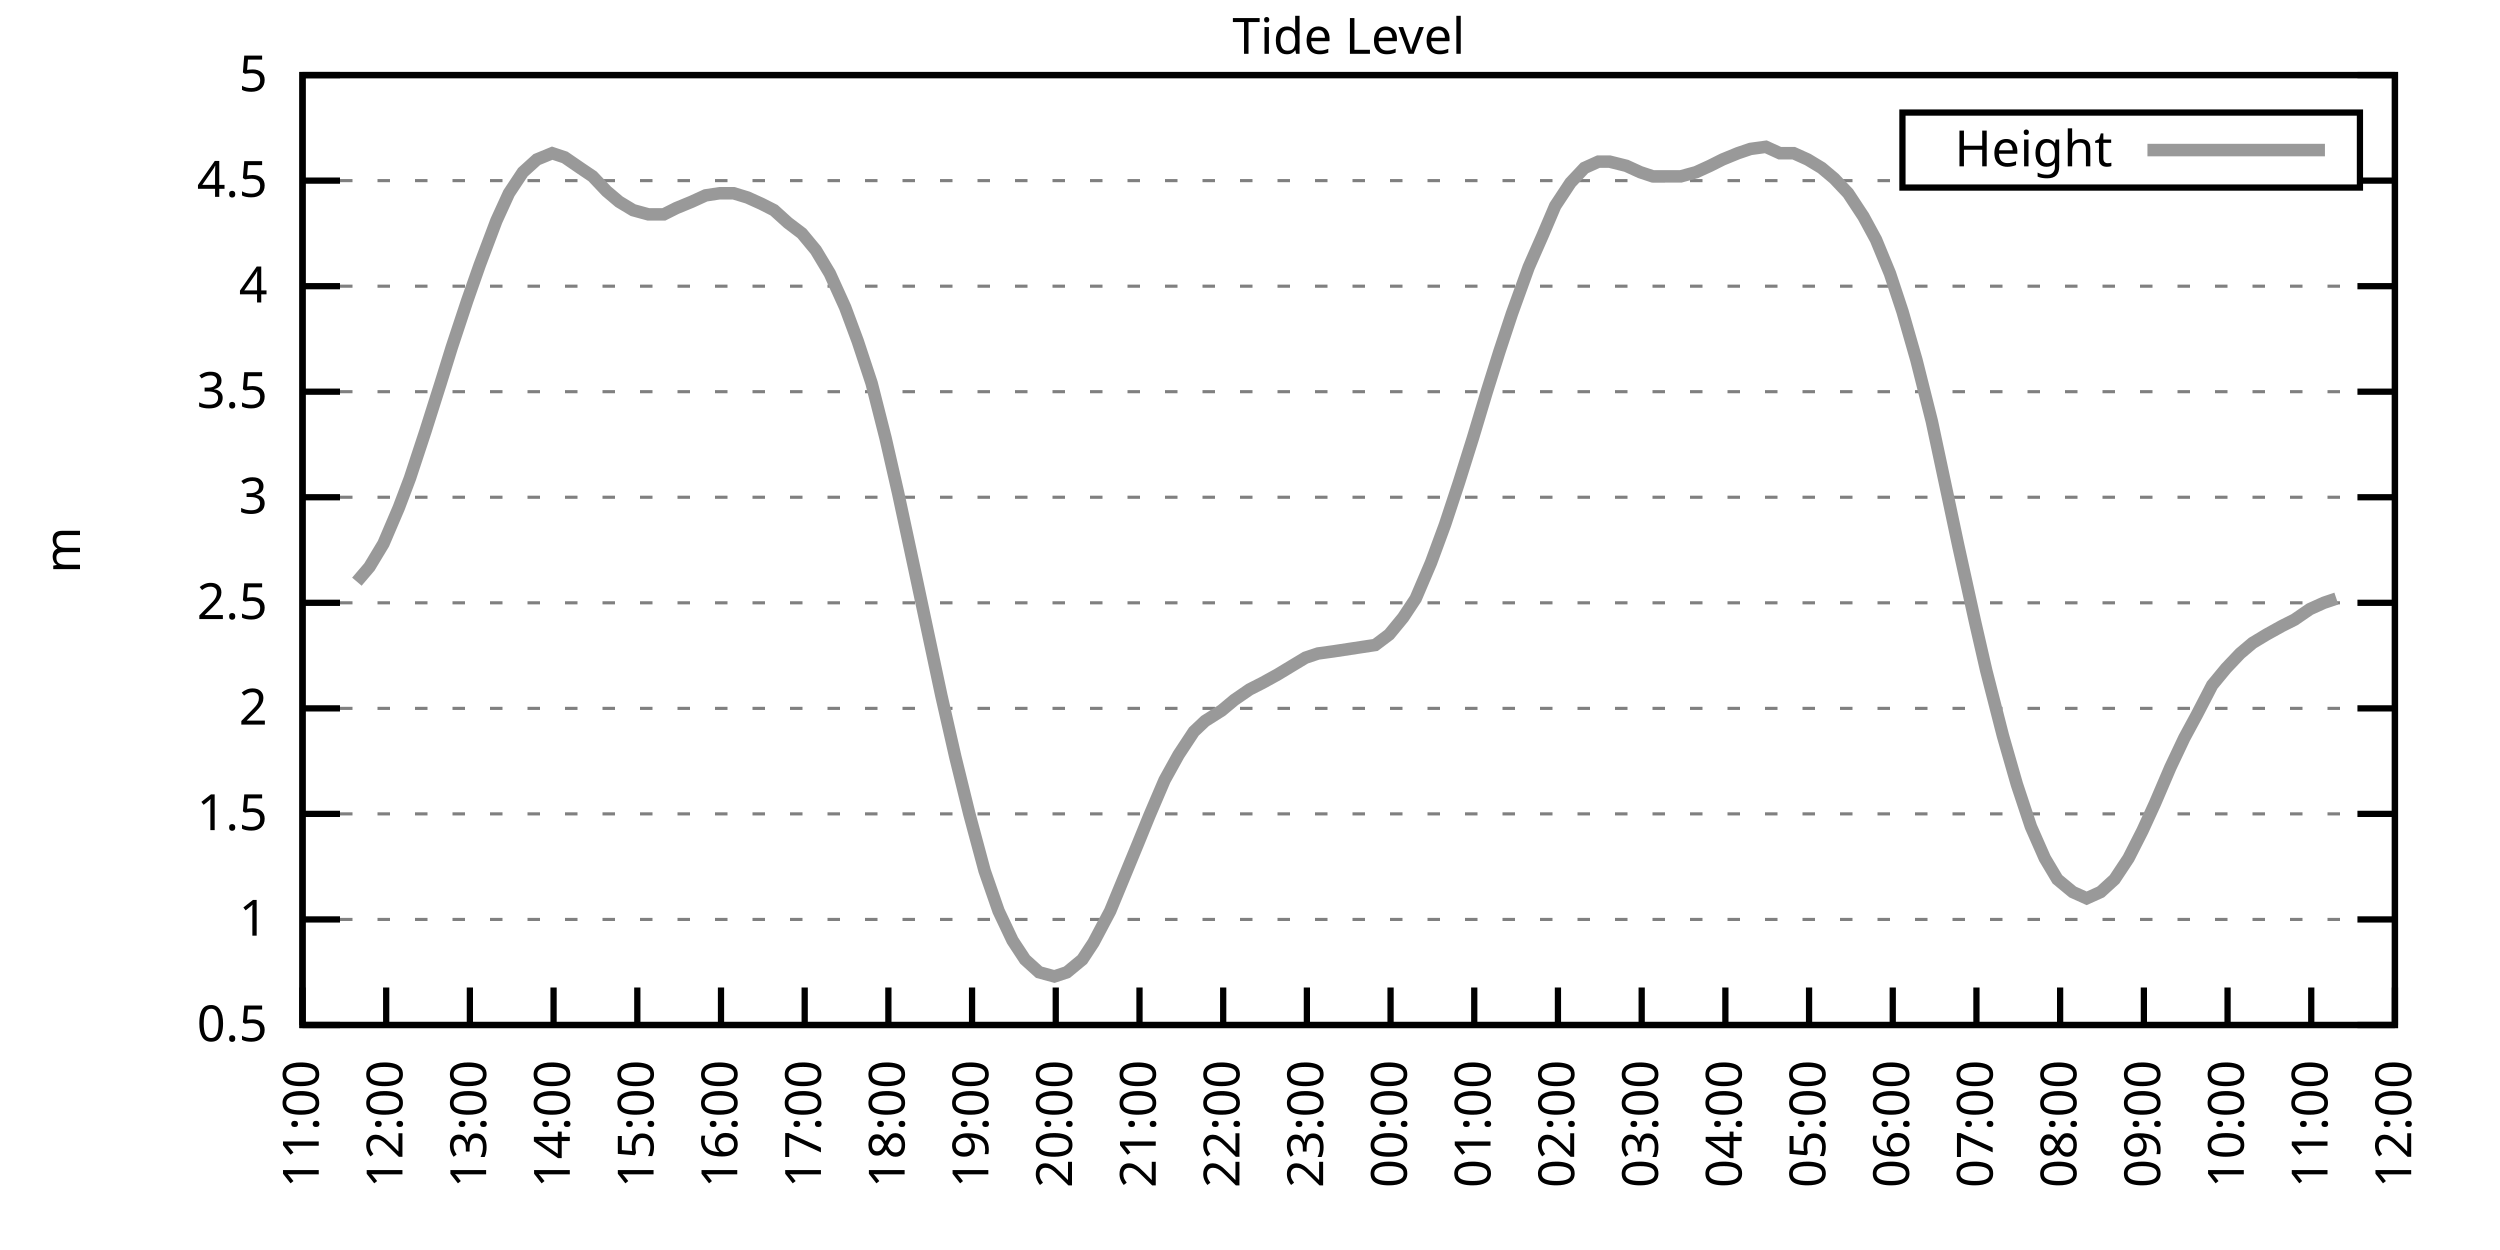
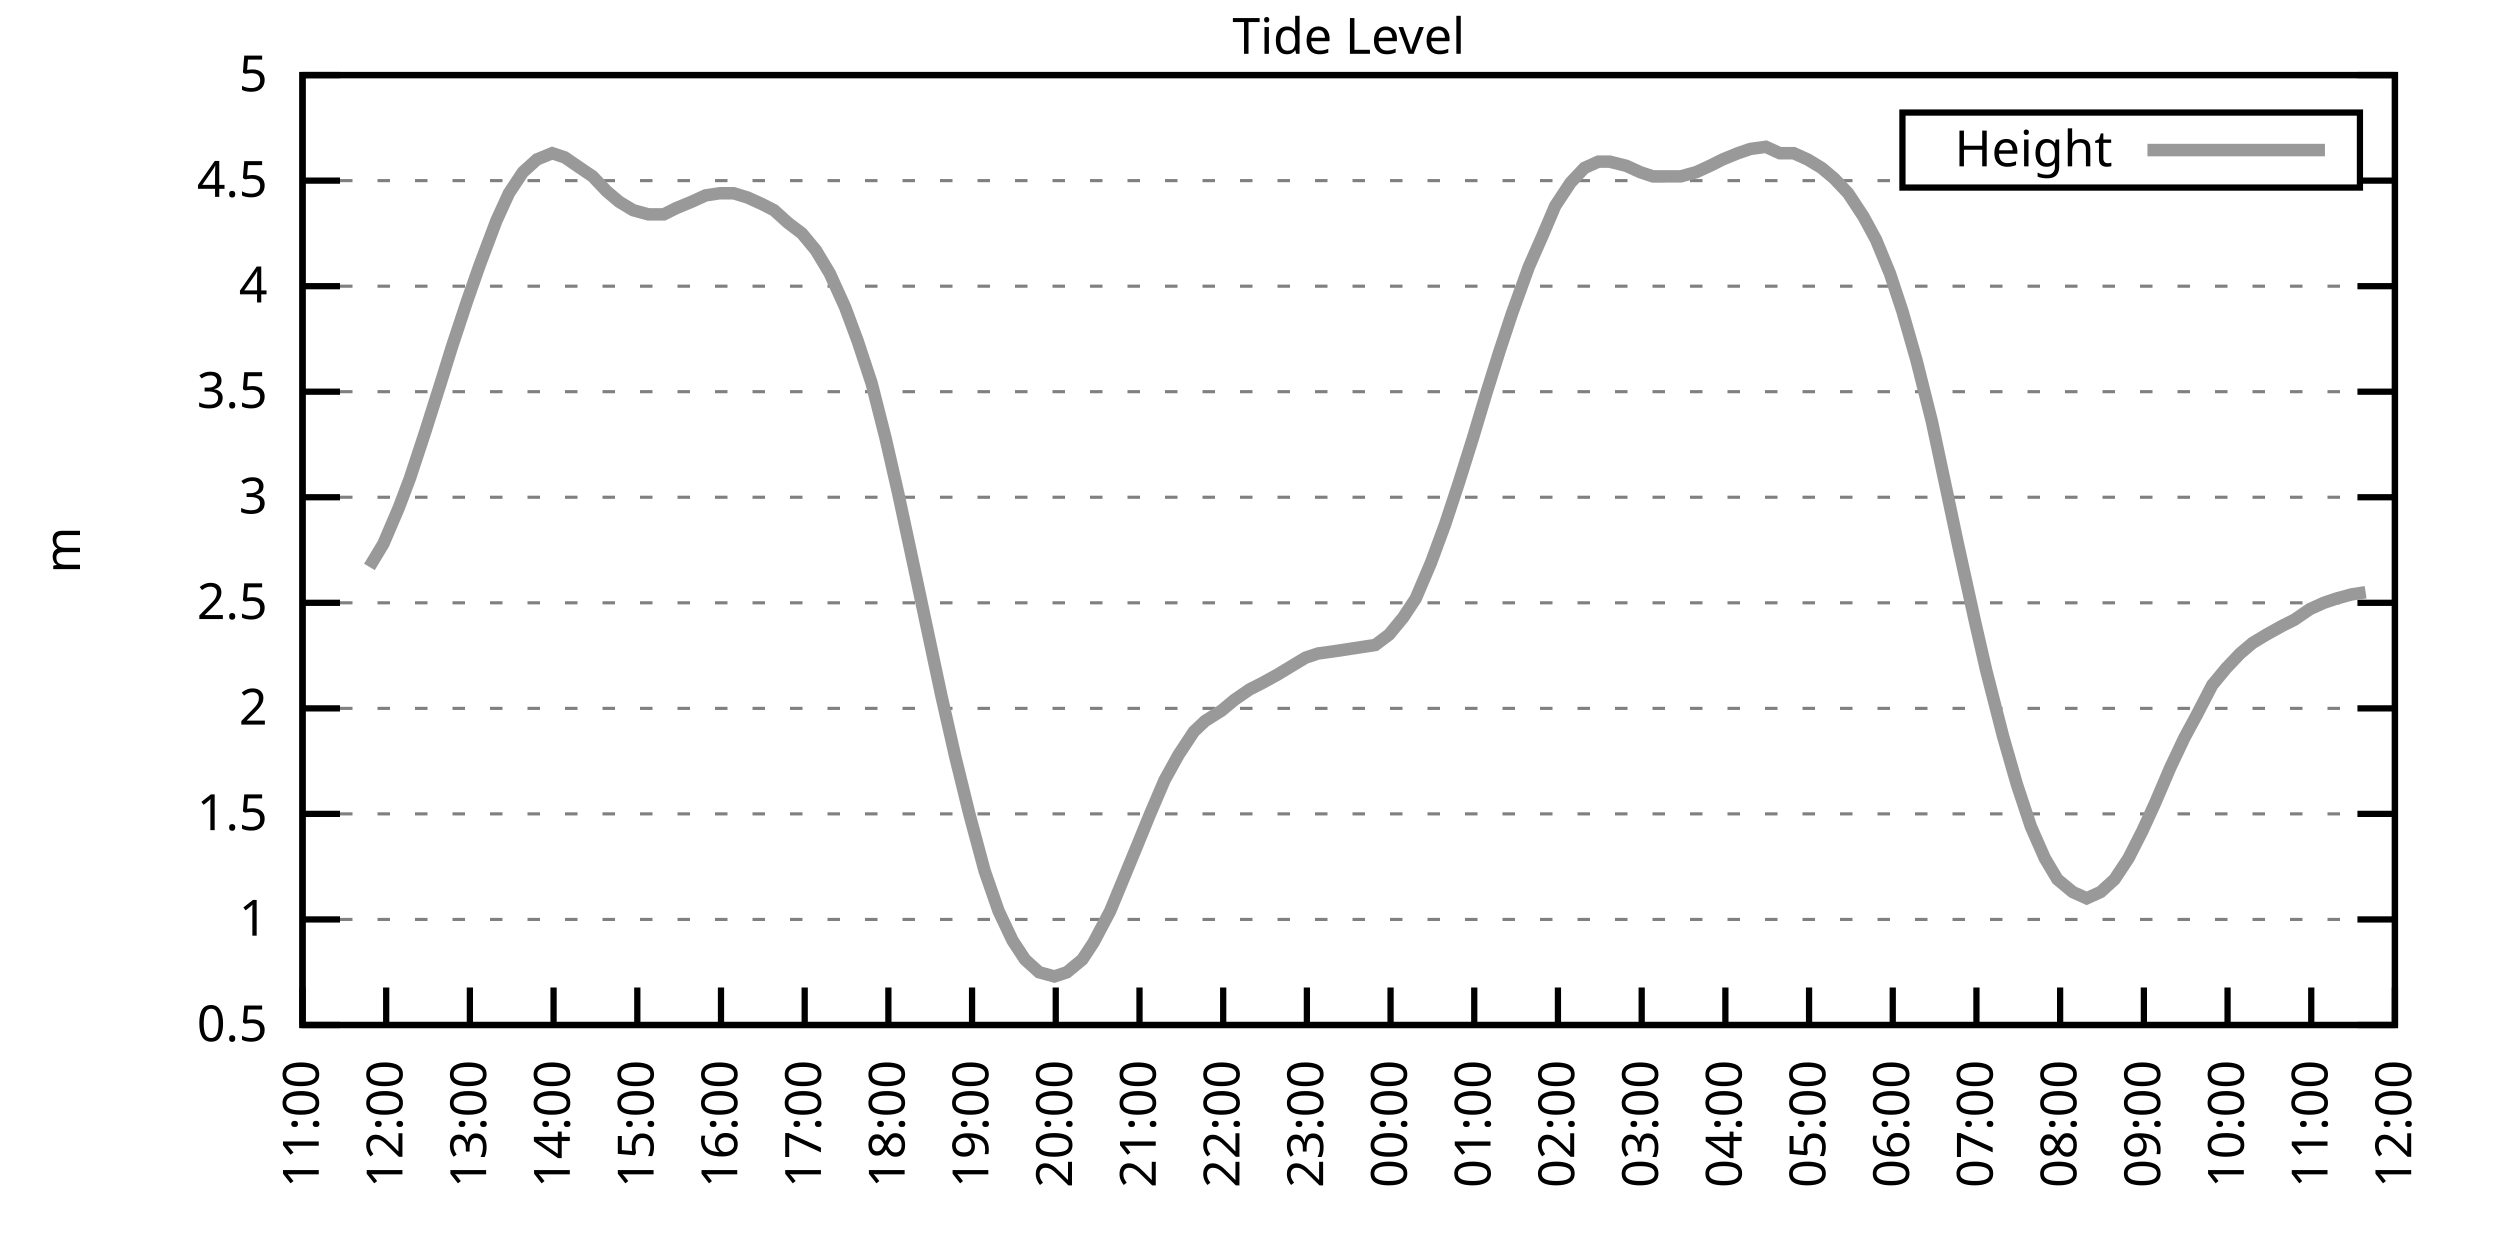
<svg xmlns="http://www.w3.org/2000/svg" xmlns:xlink="http://www.w3.org/1999/xlink" width="400" height="200" viewBox="0 0 400 200">
  <g id="gnuplot_canvas">
    <rect x="0" y="0" width="400" height="200" fill="none" />
    <defs>
      <circle id="gpDot" r="0.5" stroke-width="0.5" stroke="currentColor" />
      <path id="gpPt0" stroke-width="0.333" stroke="currentColor" d="M-1,0 h2 M0,-1 v2" />
      <path id="gpPt1" stroke-width="0.333" stroke="currentColor" d="M-1,-1 L1,1 M1,-1 L-1,1" />
      <path id="gpPt2" stroke-width="0.333" stroke="currentColor" d="M-1,0 L1,0 M0,-1 L0,1 M-1,-1 L1,1 M-1,1 L1,-1" />
      <rect id="gpPt3" stroke-width="0.333" stroke="currentColor" x="-1" y="-1" width="2" height="2" />
      <rect id="gpPt4" stroke-width="0.333" stroke="currentColor" fill="currentColor" x="-1" y="-1" width="2" height="2" />
      <circle id="gpPt5" stroke-width="0.333" stroke="currentColor" cx="0" cy="0" r="1" />
      <use xlink:href="#gpPt5" id="gpPt6" fill="currentColor" stroke="none" />
      <path id="gpPt7" stroke-width="0.333" stroke="currentColor" d="M0,-1.33 L-1.33,0.67 L1.33,0.67 z" />
      <use xlink:href="#gpPt7" id="gpPt8" fill="currentColor" stroke="none" />
      <use xlink:href="#gpPt7" id="gpPt9" stroke="currentColor" transform="rotate(180)" />
      <use xlink:href="#gpPt9" id="gpPt10" fill="currentColor" stroke="none" />
      <use xlink:href="#gpPt3" id="gpPt11" stroke="currentColor" transform="rotate(45)" />
      <use xlink:href="#gpPt11" id="gpPt12" fill="currentColor" stroke="none" />
      <path id="gpPt13" stroke-width="0.333" stroke="currentColor" d="M0,1.330 L1.265,0.411 L0.782,-1.067 L-0.782,-1.076 L-1.265,0.411 z" />
      <use xlink:href="#gpPt13" id="gpPt14" fill="currentColor" stroke="none" />
      <filter id="textbox" filterUnits="objectBoundingBox" x="0" y="0" height="1" width="1">
        <feFlood flood-color="white" flood-opacity="1" result="bgnd" />
        <feComposite in="SourceGraphic" in2="bgnd" operator="atop" />
      </filter>
      <filter id="greybox" filterUnits="objectBoundingBox" x="0" y="0" height="1" width="1">
        <feFlood flood-color="lightgrey" flood-opacity="1" result="grey" />
        <feComposite in="SourceGraphic" in2="grey" operator="atop" />
      </filter>
    </defs>
    <g fill="none" color="white" stroke="currentColor" stroke-width="1.00" stroke-linecap="butt" stroke-linejoin="miter">
</g>
    <g fill="none" color="black" stroke="currentColor" stroke-width="1.00" stroke-linecap="butt" stroke-linejoin="miter">
      <g stroke="none" shape-rendering="crispEdges">
        <polygon fill="rgb(255, 255, 255)" points="48.40,164.00 383.18,164.00 383.18,12.02 48.40,12.02 " />
      </g>
    </g>
    <g fill="none" color="black" stroke="currentColor" stroke-width="1.00" stroke-linecap="butt" stroke-linejoin="miter">
</g>
    <g fill="none" color="black" stroke="black" stroke-width="0.50" stroke-linecap="butt" stroke-linejoin="miter">
</g>
    <g fill="none" color="gray" stroke="currentColor" stroke-width="0.50" stroke-linecap="butt" stroke-linejoin="miter">
      <path stroke="gray" stroke-dasharray="2,4" class="gridline" d="M48.40,164.00 L383.19,164.00  " />
    </g>
    <g fill="none" color="gray" stroke="gray" stroke-width="1.00" stroke-linecap="butt" stroke-linejoin="miter">
</g>
    <g fill="none" color="black" stroke="currentColor" stroke-width="1.00" stroke-linecap="butt" stroke-linejoin="miter">
      <path stroke="black" d="M48.40,164.00 L54.40,164.00 M383.19,164.00 L377.19,164.00  " />
      <g transform="translate(42.80,166.60)" stroke="none" fill="black" font-family="Sans" font-size="8.00" text-anchor="end">
        <text>
          <tspan font-family="Sans"> 0.5</tspan>
        </text>
      </g>
    </g>
    <g fill="none" color="black" stroke="currentColor" stroke-width="1.00" stroke-linecap="butt" stroke-linejoin="miter">
</g>
    <g fill="none" color="black" stroke="black" stroke-width="0.50" stroke-linecap="butt" stroke-linejoin="miter">
</g>
    <g fill="none" color="gray" stroke="currentColor" stroke-width="0.50" stroke-linecap="butt" stroke-linejoin="miter">
      <path stroke="gray" stroke-dasharray="2,4" class="gridline" d="M48.40,147.11 L383.19,147.11  " />
    </g>
    <g fill="none" color="gray" stroke="gray" stroke-width="1.00" stroke-linecap="butt" stroke-linejoin="miter">
</g>
    <g fill="none" color="black" stroke="currentColor" stroke-width="1.00" stroke-linecap="butt" stroke-linejoin="miter">
      <path stroke="black" d="M48.40,147.11 L54.40,147.11 M383.19,147.11 L377.19,147.11  " />
      <g transform="translate(42.80,149.71)" stroke="none" fill="black" font-family="Sans" font-size="8.00" text-anchor="end">
        <text>
          <tspan font-family="Sans"> 1</tspan>
        </text>
      </g>
    </g>
    <g fill="none" color="black" stroke="currentColor" stroke-width="1.00" stroke-linecap="butt" stroke-linejoin="miter">
</g>
    <g fill="none" color="black" stroke="black" stroke-width="0.50" stroke-linecap="butt" stroke-linejoin="miter">
</g>
    <g fill="none" color="gray" stroke="currentColor" stroke-width="0.50" stroke-linecap="butt" stroke-linejoin="miter">
      <path stroke="gray" stroke-dasharray="2,4" class="gridline" d="M48.40,130.22 L383.19,130.22  " />
    </g>
    <g fill="none" color="gray" stroke="gray" stroke-width="1.00" stroke-linecap="butt" stroke-linejoin="miter">
</g>
    <g fill="none" color="black" stroke="currentColor" stroke-width="1.00" stroke-linecap="butt" stroke-linejoin="miter">
      <path stroke="black" d="M48.40,130.22 L54.40,130.22 M383.19,130.22 L377.19,130.22  " />
      <g transform="translate(42.80,132.82)" stroke="none" fill="black" font-family="Sans" font-size="8.00" text-anchor="end">
        <text>
          <tspan font-family="Sans"> 1.5</tspan>
        </text>
      </g>
    </g>
    <g fill="none" color="black" stroke="currentColor" stroke-width="1.00" stroke-linecap="butt" stroke-linejoin="miter">
</g>
    <g fill="none" color="black" stroke="black" stroke-width="0.50" stroke-linecap="butt" stroke-linejoin="miter">
</g>
    <g fill="none" color="gray" stroke="currentColor" stroke-width="0.50" stroke-linecap="butt" stroke-linejoin="miter">
      <path stroke="gray" stroke-dasharray="2,4" class="gridline" d="M48.40,113.34 L383.19,113.34  " />
    </g>
    <g fill="none" color="gray" stroke="gray" stroke-width="1.00" stroke-linecap="butt" stroke-linejoin="miter">
</g>
    <g fill="none" color="black" stroke="currentColor" stroke-width="1.00" stroke-linecap="butt" stroke-linejoin="miter">
      <path stroke="black" d="M48.40,113.34 L54.40,113.34 M383.19,113.34 L377.19,113.34  " />
      <g transform="translate(42.80,115.94)" stroke="none" fill="black" font-family="Sans" font-size="8.00" text-anchor="end">
        <text>
          <tspan font-family="Sans"> 2</tspan>
        </text>
      </g>
    </g>
    <g fill="none" color="black" stroke="currentColor" stroke-width="1.00" stroke-linecap="butt" stroke-linejoin="miter">
</g>
    <g fill="none" color="black" stroke="black" stroke-width="0.50" stroke-linecap="butt" stroke-linejoin="miter">
</g>
    <g fill="none" color="gray" stroke="currentColor" stroke-width="0.50" stroke-linecap="butt" stroke-linejoin="miter">
      <path stroke="gray" stroke-dasharray="2,4" class="gridline" d="M48.40,96.45 L383.19,96.45  " />
    </g>
    <g fill="none" color="gray" stroke="gray" stroke-width="1.00" stroke-linecap="butt" stroke-linejoin="miter">
</g>
    <g fill="none" color="black" stroke="currentColor" stroke-width="1.00" stroke-linecap="butt" stroke-linejoin="miter">
      <path stroke="black" d="M48.40,96.45 L54.40,96.45 M383.19,96.45 L377.19,96.45  " />
      <g transform="translate(42.80,99.05)" stroke="none" fill="black" font-family="Sans" font-size="8.00" text-anchor="end">
        <text>
          <tspan font-family="Sans"> 2.5</tspan>
        </text>
      </g>
    </g>
    <g fill="none" color="black" stroke="currentColor" stroke-width="1.00" stroke-linecap="butt" stroke-linejoin="miter">
</g>
    <g fill="none" color="black" stroke="black" stroke-width="0.50" stroke-linecap="butt" stroke-linejoin="miter">
</g>
    <g fill="none" color="gray" stroke="currentColor" stroke-width="0.50" stroke-linecap="butt" stroke-linejoin="miter">
      <path stroke="gray" stroke-dasharray="2,4" class="gridline" d="M48.40,79.56 L383.19,79.56  " />
    </g>
    <g fill="none" color="gray" stroke="gray" stroke-width="1.00" stroke-linecap="butt" stroke-linejoin="miter">
</g>
    <g fill="none" color="black" stroke="currentColor" stroke-width="1.00" stroke-linecap="butt" stroke-linejoin="miter">
      <path stroke="black" d="M48.40,79.56 L54.40,79.56 M383.19,79.56 L377.19,79.56  " />
      <g transform="translate(42.80,82.16)" stroke="none" fill="black" font-family="Sans" font-size="8.00" text-anchor="end">
        <text>
          <tspan font-family="Sans"> 3</tspan>
        </text>
      </g>
    </g>
    <g fill="none" color="black" stroke="currentColor" stroke-width="1.00" stroke-linecap="butt" stroke-linejoin="miter">
</g>
    <g fill="none" color="black" stroke="black" stroke-width="0.50" stroke-linecap="butt" stroke-linejoin="miter">
</g>
    <g fill="none" color="gray" stroke="currentColor" stroke-width="0.50" stroke-linecap="butt" stroke-linejoin="miter">
      <path stroke="gray" stroke-dasharray="2,4" class="gridline" d="M48.40,62.67 L383.19,62.67  " />
    </g>
    <g fill="none" color="gray" stroke="gray" stroke-width="1.00" stroke-linecap="butt" stroke-linejoin="miter">
</g>
    <g fill="none" color="black" stroke="currentColor" stroke-width="1.00" stroke-linecap="butt" stroke-linejoin="miter">
      <path stroke="black" d="M48.40,62.67 L54.40,62.67 M383.19,62.67 L377.19,62.67  " />
      <g transform="translate(42.80,65.27)" stroke="none" fill="black" font-family="Sans" font-size="8.00" text-anchor="end">
        <text>
          <tspan font-family="Sans"> 3.5</tspan>
        </text>
      </g>
    </g>
    <g fill="none" color="black" stroke="currentColor" stroke-width="1.00" stroke-linecap="butt" stroke-linejoin="miter">
</g>
    <g fill="none" color="black" stroke="black" stroke-width="0.50" stroke-linecap="butt" stroke-linejoin="miter">
</g>
    <g fill="none" color="gray" stroke="currentColor" stroke-width="0.50" stroke-linecap="butt" stroke-linejoin="miter">
      <path stroke="gray" stroke-dasharray="2,4" class="gridline" d="M48.40,45.79 L383.19,45.79  " />
    </g>
    <g fill="none" color="gray" stroke="gray" stroke-width="1.00" stroke-linecap="butt" stroke-linejoin="miter">
</g>
    <g fill="none" color="black" stroke="currentColor" stroke-width="1.00" stroke-linecap="butt" stroke-linejoin="miter">
      <path stroke="black" d="M48.40,45.79 L54.40,45.79 M383.19,45.79 L377.19,45.79  " />
      <g transform="translate(42.80,48.39)" stroke="none" fill="black" font-family="Sans" font-size="8.00" text-anchor="end">
        <text>
          <tspan font-family="Sans"> 4</tspan>
        </text>
      </g>
    </g>
    <g fill="none" color="black" stroke="currentColor" stroke-width="1.00" stroke-linecap="butt" stroke-linejoin="miter">
</g>
    <g fill="none" color="black" stroke="black" stroke-width="0.50" stroke-linecap="butt" stroke-linejoin="miter">
</g>
    <g fill="none" color="gray" stroke="currentColor" stroke-width="0.50" stroke-linecap="butt" stroke-linejoin="miter">
      <path stroke="gray" stroke-dasharray="2,4" class="gridline" d="M48.40,28.90 L304.39,28.90 M377.59,28.90 L383.19,28.90  " />
    </g>
    <g fill="none" color="gray" stroke="gray" stroke-width="1.00" stroke-linecap="butt" stroke-linejoin="miter">
</g>
    <g fill="none" color="black" stroke="currentColor" stroke-width="1.00" stroke-linecap="butt" stroke-linejoin="miter">
      <path stroke="black" d="M48.40,28.90 L54.40,28.90 M383.19,28.90 L377.19,28.90  " />
      <g transform="translate(42.80,31.50)" stroke="none" fill="black" font-family="Sans" font-size="8.00" text-anchor="end">
        <text>
          <tspan font-family="Sans"> 4.5</tspan>
        </text>
      </g>
    </g>
    <g fill="none" color="black" stroke="currentColor" stroke-width="1.00" stroke-linecap="butt" stroke-linejoin="miter">
</g>
    <g fill="none" color="black" stroke="black" stroke-width="0.50" stroke-linecap="butt" stroke-linejoin="miter">
</g>
    <g fill="none" color="gray" stroke="currentColor" stroke-width="0.50" stroke-linecap="butt" stroke-linejoin="miter">
      <path stroke="gray" stroke-dasharray="2,4" class="gridline" d="M48.40,12.01 L383.19,12.01  " />
    </g>
    <g fill="none" color="gray" stroke="gray" stroke-width="1.00" stroke-linecap="butt" stroke-linejoin="miter">
</g>
    <g fill="none" color="black" stroke="currentColor" stroke-width="1.00" stroke-linecap="butt" stroke-linejoin="miter">
      <path stroke="black" d="M48.40,12.01 L54.40,12.01 M383.19,12.01 L377.19,12.01  " />
      <g transform="translate(42.80,14.61)" stroke="none" fill="black" font-family="Sans" font-size="8.00" text-anchor="end">
        <text>
          <tspan font-family="Sans"> 5</tspan>
        </text>
      </g>
    </g>
    <g fill="none" color="black" stroke="currentColor" stroke-width="1.00" stroke-linecap="butt" stroke-linejoin="miter">
      <path stroke="black" d="M48.40,164.00 L48.40,158.00  " />
      <g transform="translate(51.00,169.60) rotate(270.00)" stroke="none" fill="black" font-family="Sans" font-size="8.00" text-anchor="end">
        <text>
          <tspan font-family="Sans">11:00</tspan>
        </text>
      </g>
    </g>
    <g fill="none" color="black" stroke="currentColor" stroke-width="1.00" stroke-linecap="butt" stroke-linejoin="miter">
      <path stroke="black" d="M61.79,164.00 L61.79,158.00  " />
      <g transform="translate(64.39,169.60) rotate(270.00)" stroke="none" fill="black" font-family="Sans" font-size="8.00" text-anchor="end">
        <text>
          <tspan font-family="Sans">12:00</tspan>
        </text>
      </g>
    </g>
    <g fill="none" color="black" stroke="currentColor" stroke-width="1.00" stroke-linecap="butt" stroke-linejoin="miter">
      <path stroke="black" d="M75.18,164.00 L75.18,158.00  " />
      <g transform="translate(77.78,169.60) rotate(270.00)" stroke="none" fill="black" font-family="Sans" font-size="8.00" text-anchor="end">
        <text>
          <tspan font-family="Sans">13:00</tspan>
        </text>
      </g>
    </g>
    <g fill="none" color="black" stroke="currentColor" stroke-width="1.00" stroke-linecap="butt" stroke-linejoin="miter">
      <path stroke="black" d="M88.57,164.00 L88.57,158.00  " />
      <g transform="translate(91.17,169.60) rotate(270.00)" stroke="none" fill="black" font-family="Sans" font-size="8.00" text-anchor="end">
        <text>
          <tspan font-family="Sans">14:00</tspan>
        </text>
      </g>
    </g>
    <g fill="none" color="black" stroke="currentColor" stroke-width="1.00" stroke-linecap="butt" stroke-linejoin="miter">
      <path stroke="black" d="M101.97,164.00 L101.97,158.00  " />
      <g transform="translate(104.57,169.60) rotate(270.00)" stroke="none" fill="black" font-family="Sans" font-size="8.00" text-anchor="end">
        <text>
          <tspan font-family="Sans">15:00</tspan>
        </text>
      </g>
    </g>
    <g fill="none" color="black" stroke="currentColor" stroke-width="1.00" stroke-linecap="butt" stroke-linejoin="miter">
      <path stroke="black" d="M115.36,164.00 L115.36,158.00  " />
      <g transform="translate(117.96,169.60) rotate(270.00)" stroke="none" fill="black" font-family="Sans" font-size="8.00" text-anchor="end">
        <text>
          <tspan font-family="Sans">16:00</tspan>
        </text>
      </g>
    </g>
    <g fill="none" color="black" stroke="currentColor" stroke-width="1.00" stroke-linecap="butt" stroke-linejoin="miter">
      <path stroke="black" d="M128.75,164.00 L128.75,158.00  " />
      <g transform="translate(131.35,169.60) rotate(270.00)" stroke="none" fill="black" font-family="Sans" font-size="8.00" text-anchor="end">
        <text>
          <tspan font-family="Sans">17:00</tspan>
        </text>
      </g>
    </g>
    <g fill="none" color="black" stroke="currentColor" stroke-width="1.00" stroke-linecap="butt" stroke-linejoin="miter">
      <path stroke="black" d="M142.14,164.00 L142.14,158.00  " />
      <g transform="translate(144.74,169.60) rotate(270.00)" stroke="none" fill="black" font-family="Sans" font-size="8.00" text-anchor="end">
        <text>
          <tspan font-family="Sans">18:00</tspan>
        </text>
      </g>
    </g>
    <g fill="none" color="black" stroke="currentColor" stroke-width="1.00" stroke-linecap="butt" stroke-linejoin="miter">
      <path stroke="black" d="M155.53,164.00 L155.53,158.00  " />
      <g transform="translate(158.13,169.60) rotate(270.00)" stroke="none" fill="black" font-family="Sans" font-size="8.00" text-anchor="end">
        <text>
          <tspan font-family="Sans">19:00</tspan>
        </text>
      </g>
    </g>
    <g fill="none" color="black" stroke="currentColor" stroke-width="1.00" stroke-linecap="butt" stroke-linejoin="miter">
      <path stroke="black" d="M168.92,164.00 L168.92,158.00  " />
      <g transform="translate(171.52,169.60) rotate(270.00)" stroke="none" fill="black" font-family="Sans" font-size="8.00" text-anchor="end">
        <text>
          <tspan font-family="Sans">20:00</tspan>
        </text>
      </g>
    </g>
    <g fill="none" color="black" stroke="currentColor" stroke-width="1.00" stroke-linecap="butt" stroke-linejoin="miter">
      <path stroke="black" d="M182.32,164.00 L182.32,158.00  " />
      <g transform="translate(184.92,169.60) rotate(270.00)" stroke="none" fill="black" font-family="Sans" font-size="8.00" text-anchor="end">
        <text>
          <tspan font-family="Sans">21:00</tspan>
        </text>
      </g>
    </g>
    <g fill="none" color="black" stroke="currentColor" stroke-width="1.00" stroke-linecap="butt" stroke-linejoin="miter">
      <path stroke="black" d="M195.71,164.00 L195.71,158.00  " />
      <g transform="translate(198.31,169.60) rotate(270.00)" stroke="none" fill="black" font-family="Sans" font-size="8.00" text-anchor="end">
        <text>
          <tspan font-family="Sans">22:00</tspan>
        </text>
      </g>
    </g>
    <g fill="none" color="black" stroke="currentColor" stroke-width="1.00" stroke-linecap="butt" stroke-linejoin="miter">
      <path stroke="black" d="M209.10,164.00 L209.10,158.00  " />
      <g transform="translate(211.70,169.60) rotate(270.00)" stroke="none" fill="black" font-family="Sans" font-size="8.00" text-anchor="end">
        <text>
          <tspan font-family="Sans">23:00</tspan>
        </text>
      </g>
    </g>
    <g fill="none" color="black" stroke="currentColor" stroke-width="1.00" stroke-linecap="butt" stroke-linejoin="miter">
      <path stroke="black" d="M222.49,164.00 L222.49,158.00  " />
      <g transform="translate(225.09,169.60) rotate(270.00)" stroke="none" fill="black" font-family="Sans" font-size="8.00" text-anchor="end">
        <text>
          <tspan font-family="Sans">00:00</tspan>
        </text>
      </g>
    </g>
    <g fill="none" color="black" stroke="currentColor" stroke-width="1.00" stroke-linecap="butt" stroke-linejoin="miter">
      <path stroke="black" d="M235.88,164.00 L235.88,158.00  " />
      <g transform="translate(238.48,169.60) rotate(270.00)" stroke="none" fill="black" font-family="Sans" font-size="8.00" text-anchor="end">
        <text>
          <tspan font-family="Sans">01:00</tspan>
        </text>
      </g>
    </g>
    <g fill="none" color="black" stroke="currentColor" stroke-width="1.00" stroke-linecap="butt" stroke-linejoin="miter">
      <path stroke="black" d="M249.27,164.00 L249.27,158.00  " />
      <g transform="translate(251.87,169.60) rotate(270.00)" stroke="none" fill="black" font-family="Sans" font-size="8.00" text-anchor="end">
        <text>
          <tspan font-family="Sans">02:00</tspan>
        </text>
      </g>
    </g>
    <g fill="none" color="black" stroke="currentColor" stroke-width="1.00" stroke-linecap="butt" stroke-linejoin="miter">
      <path stroke="black" d="M262.67,164.00 L262.67,158.00  " />
      <g transform="translate(265.27,169.60) rotate(270.00)" stroke="none" fill="black" font-family="Sans" font-size="8.00" text-anchor="end">
        <text>
          <tspan font-family="Sans">03:00</tspan>
        </text>
      </g>
    </g>
    <g fill="none" color="black" stroke="currentColor" stroke-width="1.00" stroke-linecap="butt" stroke-linejoin="miter">
      <path stroke="black" d="M276.06,164.00 L276.06,158.00  " />
      <g transform="translate(278.66,169.60) rotate(270.00)" stroke="none" fill="black" font-family="Sans" font-size="8.00" text-anchor="end">
        <text>
          <tspan font-family="Sans">04:00</tspan>
        </text>
      </g>
    </g>
    <g fill="none" color="black" stroke="currentColor" stroke-width="1.00" stroke-linecap="butt" stroke-linejoin="miter">
      <path stroke="black" d="M289.45,164.00 L289.45,158.00  " />
      <g transform="translate(292.05,169.60) rotate(270.00)" stroke="none" fill="black" font-family="Sans" font-size="8.00" text-anchor="end">
        <text>
          <tspan font-family="Sans">05:00</tspan>
        </text>
      </g>
    </g>
    <g fill="none" color="black" stroke="currentColor" stroke-width="1.00" stroke-linecap="butt" stroke-linejoin="miter">
      <path stroke="black" d="M302.84,164.00 L302.84,158.00  " />
      <g transform="translate(305.44,169.60) rotate(270.00)" stroke="none" fill="black" font-family="Sans" font-size="8.00" text-anchor="end">
        <text>
          <tspan font-family="Sans">06:00</tspan>
        </text>
      </g>
    </g>
    <g fill="none" color="black" stroke="currentColor" stroke-width="1.00" stroke-linecap="butt" stroke-linejoin="miter">
      <path stroke="black" d="M316.23,164.00 L316.23,158.00  " />
      <g transform="translate(318.83,169.60) rotate(270.00)" stroke="none" fill="black" font-family="Sans" font-size="8.00" text-anchor="end">
        <text>
          <tspan font-family="Sans">07:00</tspan>
        </text>
      </g>
    </g>
    <g fill="none" color="black" stroke="currentColor" stroke-width="1.00" stroke-linecap="butt" stroke-linejoin="miter">
      <path stroke="black" d="M329.62,164.00 L329.62,158.00  " />
      <g transform="translate(332.22,169.60) rotate(270.00)" stroke="none" fill="black" font-family="Sans" font-size="8.00" text-anchor="end">
        <text>
          <tspan font-family="Sans">08:00</tspan>
        </text>
      </g>
    </g>
    <g fill="none" color="black" stroke="currentColor" stroke-width="1.00" stroke-linecap="butt" stroke-linejoin="miter">
      <path stroke="black" d="M343.02,164.00 L343.02,158.00  " />
      <g transform="translate(345.62,169.60) rotate(270.00)" stroke="none" fill="black" font-family="Sans" font-size="8.00" text-anchor="end">
        <text>
          <tspan font-family="Sans">09:00</tspan>
        </text>
      </g>
    </g>
    <g fill="none" color="black" stroke="currentColor" stroke-width="1.00" stroke-linecap="butt" stroke-linejoin="miter">
      <path stroke="black" d="M356.41,164.00 L356.41,158.00  " />
      <g transform="translate(359.01,169.60) rotate(270.00)" stroke="none" fill="black" font-family="Sans" font-size="8.00" text-anchor="end">
        <text>
          <tspan font-family="Sans">10:00</tspan>
        </text>
      </g>
    </g>
    <g fill="none" color="black" stroke="currentColor" stroke-width="1.00" stroke-linecap="butt" stroke-linejoin="miter">
      <path stroke="black" d="M369.80,164.00 L369.80,158.00  " />
      <g transform="translate(372.40,169.60) rotate(270.00)" stroke="none" fill="black" font-family="Sans" font-size="8.00" text-anchor="end">
        <text>
          <tspan font-family="Sans">11:00</tspan>
        </text>
      </g>
    </g>
    <g fill="none" color="black" stroke="currentColor" stroke-width="1.00" stroke-linecap="butt" stroke-linejoin="miter">
      <path stroke="black" d="M383.19,164.00 L383.19,158.00  " />
      <g transform="translate(385.79,169.60) rotate(270.00)" stroke="none" fill="black" font-family="Sans" font-size="8.00" text-anchor="end">
        <text>
          <tspan font-family="Sans">12:00</tspan>
        </text>
      </g>
    </g>
    <g fill="none" color="black" stroke="currentColor" stroke-width="1.00" stroke-linecap="butt" stroke-linejoin="miter">
</g>
    <g fill="none" color="black" stroke="currentColor" stroke-width="1.00" stroke-linecap="butt" stroke-linejoin="miter">
      <path stroke="black" d="M48.40,12.01 L48.40,164.00 L383.19,164.00 L383.19,12.01 L48.40,12.01 Z  " />
    </g>
    <g fill="none" color="black" stroke="currentColor" stroke-width="1.00" stroke-linecap="butt" stroke-linejoin="miter">
</g>
    <g fill="none" color="black" stroke="currentColor" stroke-width="1.00" stroke-linecap="butt" stroke-linejoin="miter">
      <path stroke="black" d="M304.39,30.01 L304.39,18.01 L377.59,18.01 L377.59,30.01 L304.39,30.01 Z  " />
    </g>
    <g id="Tide_level_plot_1">
      <g fill="none" color="white" stroke="black" stroke-width="2.00" stroke-linecap="butt" stroke-linejoin="miter">
</g>
      <g fill="none" color="black" stroke="currentColor" stroke-width="2.00" stroke-linecap="butt" stroke-linejoin="miter">
        <g transform="translate(337.99,26.61)" stroke="none" fill="black" font-family="Sans" font-size="8.00" text-anchor="end">
          <text>
            <tspan font-family="Sans">Height</tspan>
          </text>
        </g>
      </g>
      <g fill="none" color="black" stroke="currentColor" stroke-width="2.00" stroke-linecap="butt" stroke-linejoin="miter">
-         <path stroke="rgb(153, 153, 153)" d="M343.59,24.01 L371.99,24.01 M57.10,93.07 L59.11,90.71 L61.35,86.99 L63.80,81.25 L65.59,76.52 L68.04,69.09   L70.50,61.32 L72.28,55.58 L74.74,48.15 L76.75,42.41 L79.42,35.32 L81.43,30.92 L83.66,27.55 L85.90,25.52   L88.35,24.51 L90.36,25.18 L92.82,26.87 L94.82,28.22 L97.06,30.59 L99.06,32.28 L101.30,33.63 L103.75,34.30   L106.21,34.30 L108.22,33.29 L110.67,32.28 L112.90,31.26 L115.13,30.92 L117.37,30.92 L119.60,31.60 L121.83,32.61   L123.84,33.63 L126.07,35.65 L128.30,37.34 L130.54,40.04 L132.77,43.76 L135.22,49.16 L137.23,54.57 L139.46,61.32   L141.69,70.10 L143.70,78.89 L146.38,91.38 L148.39,100.84 L150.62,111.31 L152.85,121.11 L155.09,130.22 L157.54,139.34   L159.77,145.76 L162.01,150.49 L164.01,153.53 L166.25,155.56 L168.70,156.23 L170.71,155.56 L173.17,153.53 L174.95,150.83   L177.63,145.76 L179.86,140.36 L182.09,134.95 L183.88,130.56 L186.33,124.82 L188.57,120.77 L191.02,117.05 L192.81,115.36   L195.48,113.67 L197.49,111.99 L199.95,110.30 L201.96,109.28 L204.41,107.93 L206.64,106.58 L208.88,105.23 L210.88,104.56   L213.34,104.22 L215.57,103.88 L217.80,103.54 L220.04,103.20 L222.27,101.52 L224.50,98.81 L226.51,95.77 L228.96,90.03   L231.20,83.95 L233.43,77.20 L235.66,70.10 L237.89,62.67 L239.90,56.26 L241.91,50.18 L244.59,42.75 L246.82,37.68   L248.83,32.95 L251.28,29.24 L253.51,26.87 L255.75,25.86 L257.53,25.86 L260.21,26.53 L262.44,27.55 L264.45,28.22   L266.68,28.22 L268.92,28.22 L271.37,27.55 L273.60,26.53 L275.61,25.52 L278.07,24.51 L280.07,23.83 L282.53,23.49   L284.76,24.51 L286.99,24.51 L289.23,25.52 L291.46,26.87 L293.47,28.56 L295.70,30.92 L298.15,34.64 L300.16,38.35   L302.39,43.76 L304.40,49.84 L306.63,57.61 L309.09,67.40 L311.54,78.89 L313.33,87.33 L316.01,99.49 L317.79,107.26   L320.47,117.73 L322.70,125.50 L324.94,132.25 L327.17,137.32 L329.18,140.69 L331.63,142.72 L333.86,143.73 L336.10,142.72   L338.33,140.69 L340.56,137.32 L342.79,132.93 L344.80,128.54 L347.26,122.79 L349.49,118.07 L351.50,114.35 L353.95,109.62   L356.18,106.92 L358.42,104.56 L360.42,102.87 L362.66,101.52 L365.11,100.16 L367.12,99.15 L369.58,97.46 L371.81,96.45   L373.82,95.77  " />
+         <path stroke="rgb(153, 153, 153)" d="M343.59,24.01 L371.99,24.01 M59.11,90.71 L61.35,86.99 L63.80,81.25 L65.59,76.52 L68.04,69.09 L70.50,61.32   L72.28,55.58 L74.74,48.15 L76.75,42.41 L79.42,35.32 L81.43,30.92 L83.66,27.55 L85.90,25.52 L88.35,24.51   L90.36,25.18 L92.82,26.87 L94.82,28.22 L97.06,30.59 L99.06,32.28 L101.30,33.63 L103.75,34.30 L106.21,34.30   L108.22,33.29 L110.67,32.28 L112.90,31.26 L115.13,30.92 L117.37,30.92 L119.60,31.60 L121.83,32.61 L123.84,33.63   L126.07,35.65 L128.30,37.34 L130.54,40.04 L132.77,43.76 L135.22,49.16 L137.23,54.57 L139.46,61.32 L141.69,70.10   L143.70,78.89 L146.38,91.38 L148.39,100.84 L150.62,111.31 L152.85,121.11 L155.09,130.22 L157.54,139.34 L159.77,145.76   L162.01,150.49 L164.01,153.53 L166.25,155.56 L168.70,156.23 L170.71,155.56 L173.17,153.53 L174.95,150.83 L177.63,145.76   L179.86,140.36 L182.09,134.95 L183.88,130.56 L186.33,124.82 L188.57,120.77 L191.02,117.05 L192.81,115.36 L195.48,113.67   L197.49,111.99 L199.95,110.30 L201.96,109.28 L204.41,107.93 L206.64,106.58 L208.88,105.23 L210.88,104.56 L213.34,104.22   L215.57,103.88 L217.80,103.54 L220.04,103.20 L222.27,101.52 L224.50,98.81 L226.51,95.77 L228.96,90.03 L231.20,83.95   L233.43,77.20 L235.66,70.10 L237.89,62.67 L239.90,56.26 L241.91,50.18 L244.59,42.75 L246.82,37.68 L248.83,32.95   L251.28,29.24 L253.51,26.87 L255.75,25.86 L257.53,25.86 L260.21,26.53 L262.44,27.55 L264.45,28.22 L266.68,28.22   L268.92,28.22 L271.37,27.55 L273.60,26.53 L275.61,25.52 L278.07,24.51 L280.07,23.83 L282.53,23.49 L284.76,24.51   L286.99,24.51 L289.23,25.52 L291.46,26.87 L293.47,28.56 L295.70,30.92 L298.15,34.64 L300.16,38.35 L302.39,43.76   L304.40,49.84 L306.63,57.61 L309.09,67.40 L311.54,78.89 L313.33,87.33 L316.01,99.49 L317.79,107.26 L320.47,117.73   L322.70,125.50 L324.94,132.25 L327.17,137.32 L329.18,140.69 L331.63,142.72 L333.86,143.73 L336.10,142.72 L338.33,140.69   L340.56,137.32 L342.79,132.93 L344.80,128.54 L347.26,122.79 L349.49,118.07 L351.50,114.35 L353.95,109.62 L356.18,106.92   L358.42,104.56 L360.42,102.87 L362.66,101.52 L365.11,100.16 L367.12,99.15 L369.58,97.46 L371.81,96.45 L373.82,95.77   L376.27,95.10 L378.50,94.76  " />
      </g>
    </g>
    <g fill="none" color="black" stroke="currentColor" stroke-width="2.00" stroke-linecap="butt" stroke-linejoin="miter">
</g>
    <g fill="none" color="black" stroke="black" stroke-width="1.00" stroke-linecap="butt" stroke-linejoin="miter">
</g>
    <g fill="none" color="black" stroke="currentColor" stroke-width="1.00" stroke-linecap="butt" stroke-linejoin="miter">
      <path stroke="black" d="M48.40,12.01 L48.40,164.00 L383.19,164.00 L383.19,12.01 L48.40,12.01 Z  " />
      <g transform="translate(12.80,88.01) rotate(270.00)" stroke="none" fill="black" font-family="Sans" font-size="8.00" text-anchor="middle">
        <text>
          <tspan font-family="Sans">m</tspan>
        </text>
      </g>
    </g>
    <g fill="none" color="black" stroke="currentColor" stroke-width="1.00" stroke-linecap="butt" stroke-linejoin="miter">
</g>
    <g fill="none" color="black" stroke="currentColor" stroke-width="1.00" stroke-linecap="butt" stroke-linejoin="miter">
      <g transform="translate(215.79,8.61)" stroke="none" fill="black" font-family="Sans" font-size="8.00" text-anchor="middle">
        <text>
          <tspan font-family="Sans">Tide Level</tspan>
        </text>
      </g>
    </g>
    <g fill="none" color="black" stroke="currentColor" stroke-width="1.00" stroke-linecap="butt" stroke-linejoin="miter">
</g>
  </g>
</svg>
